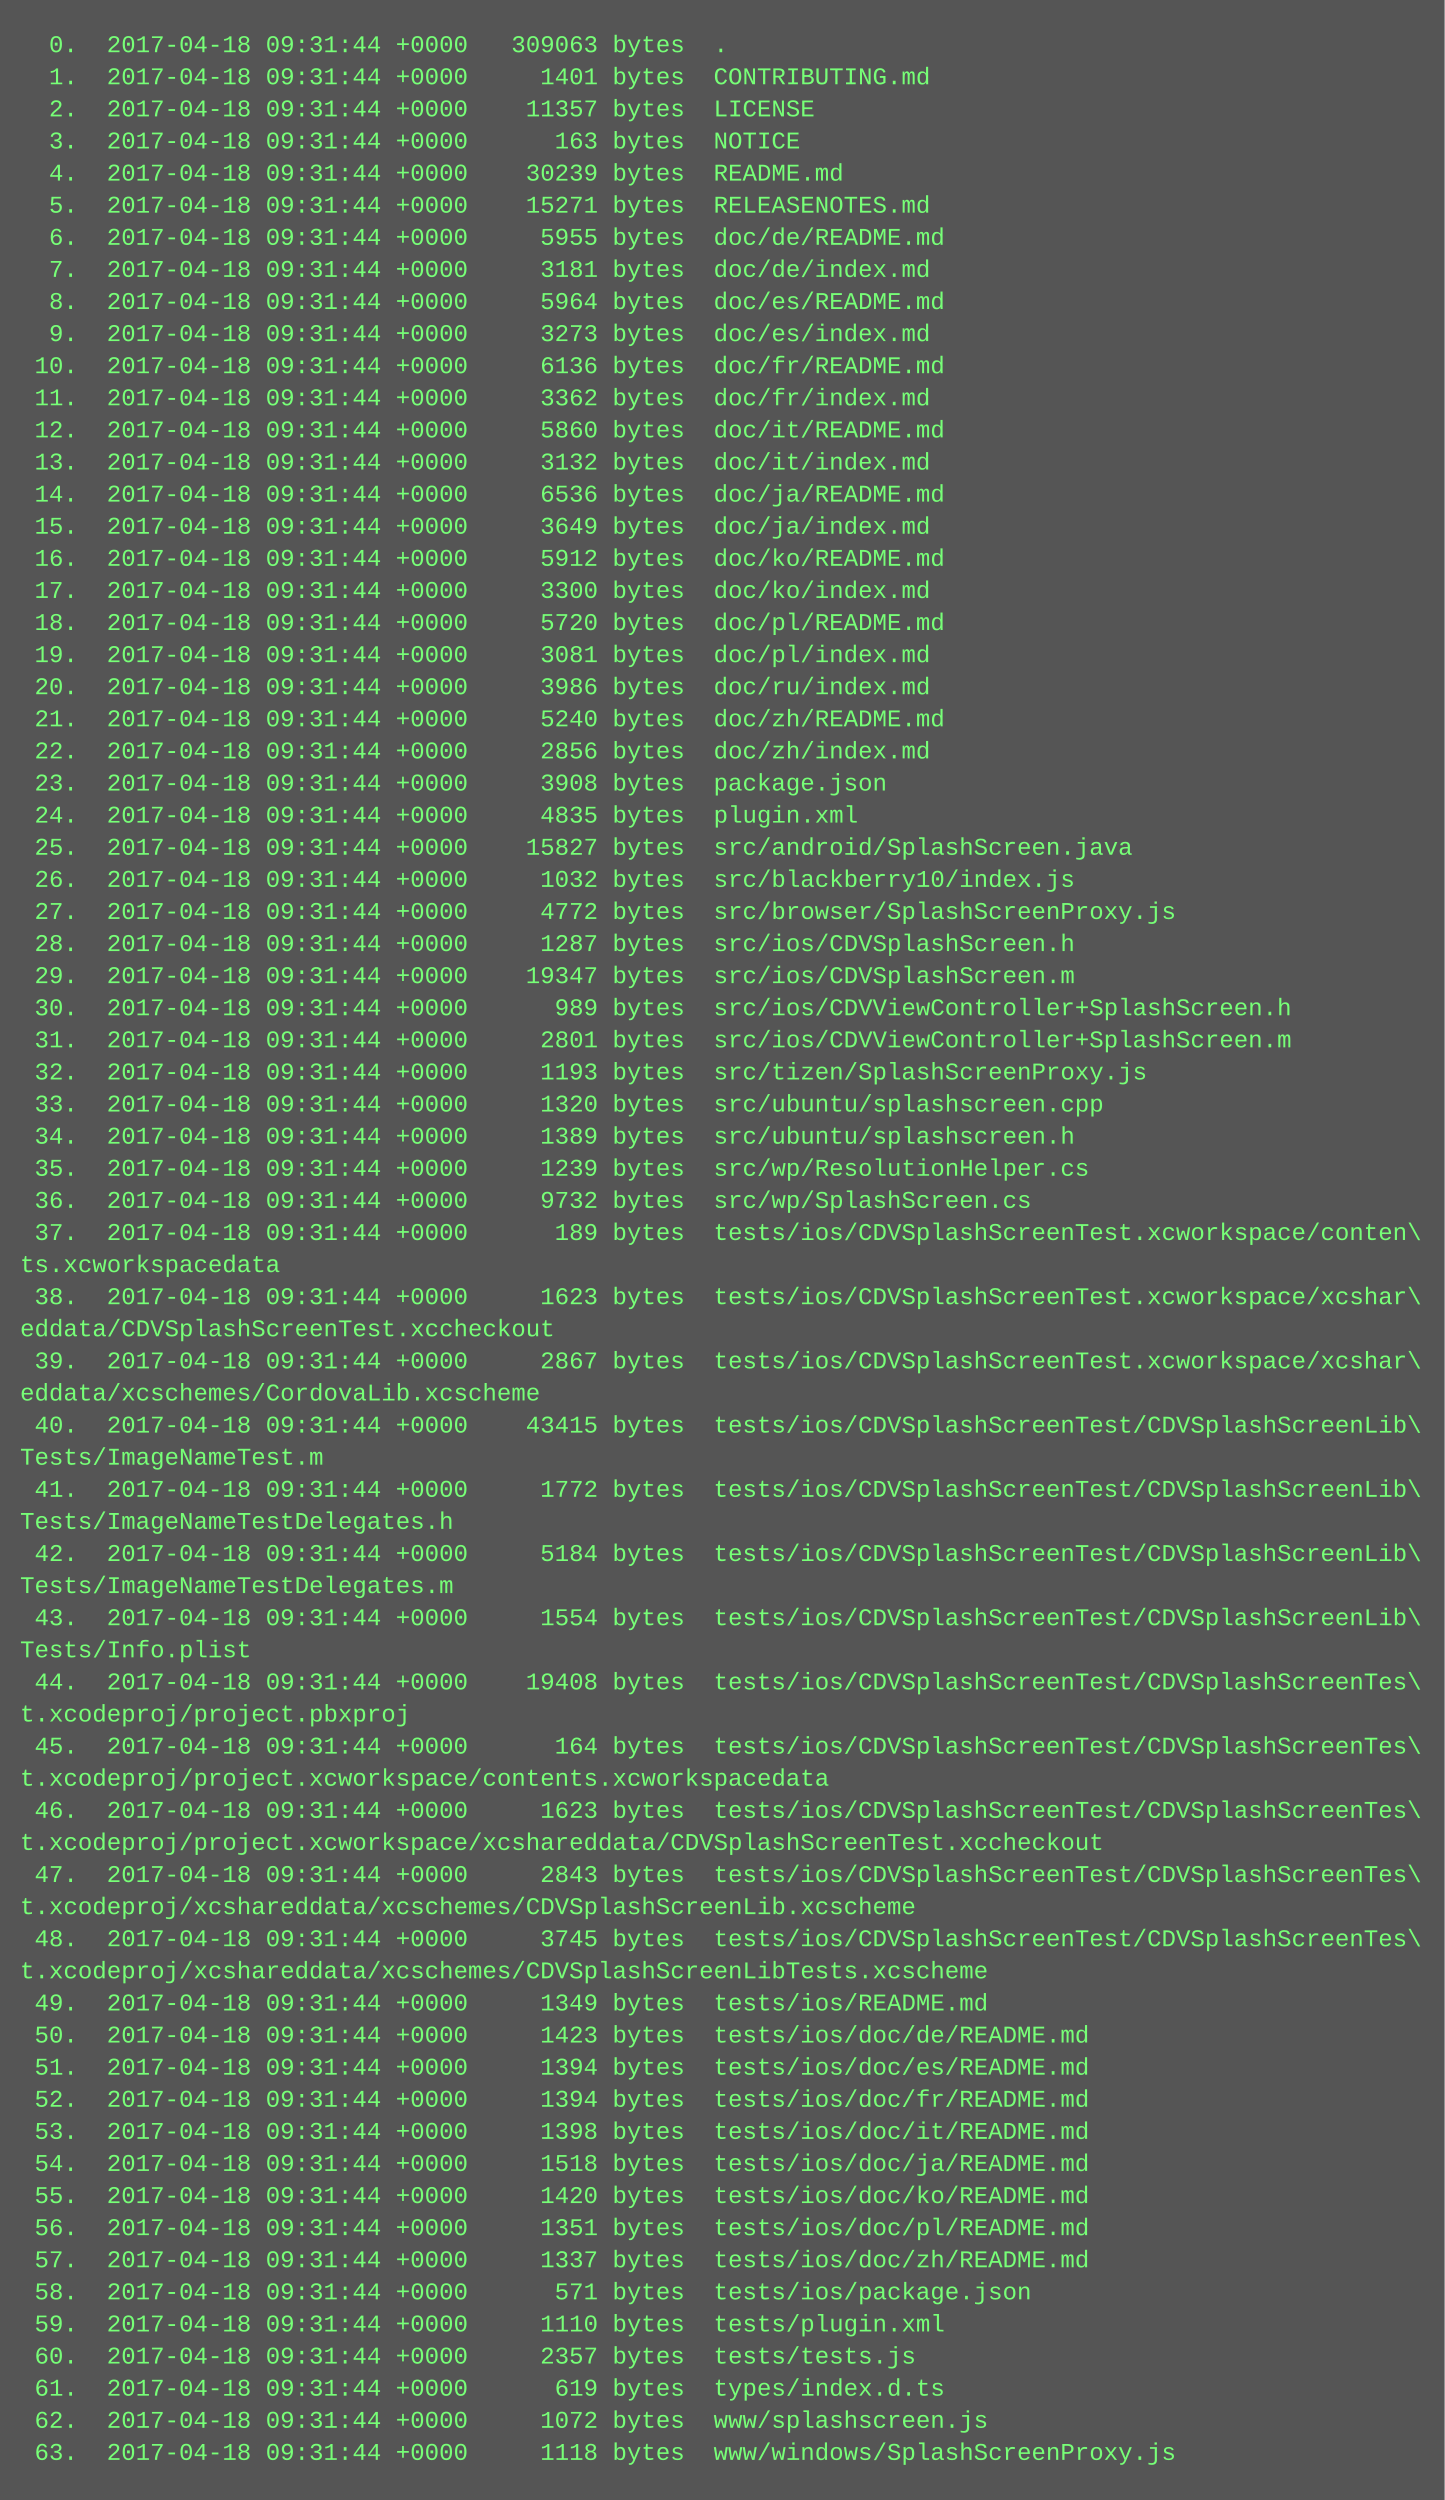
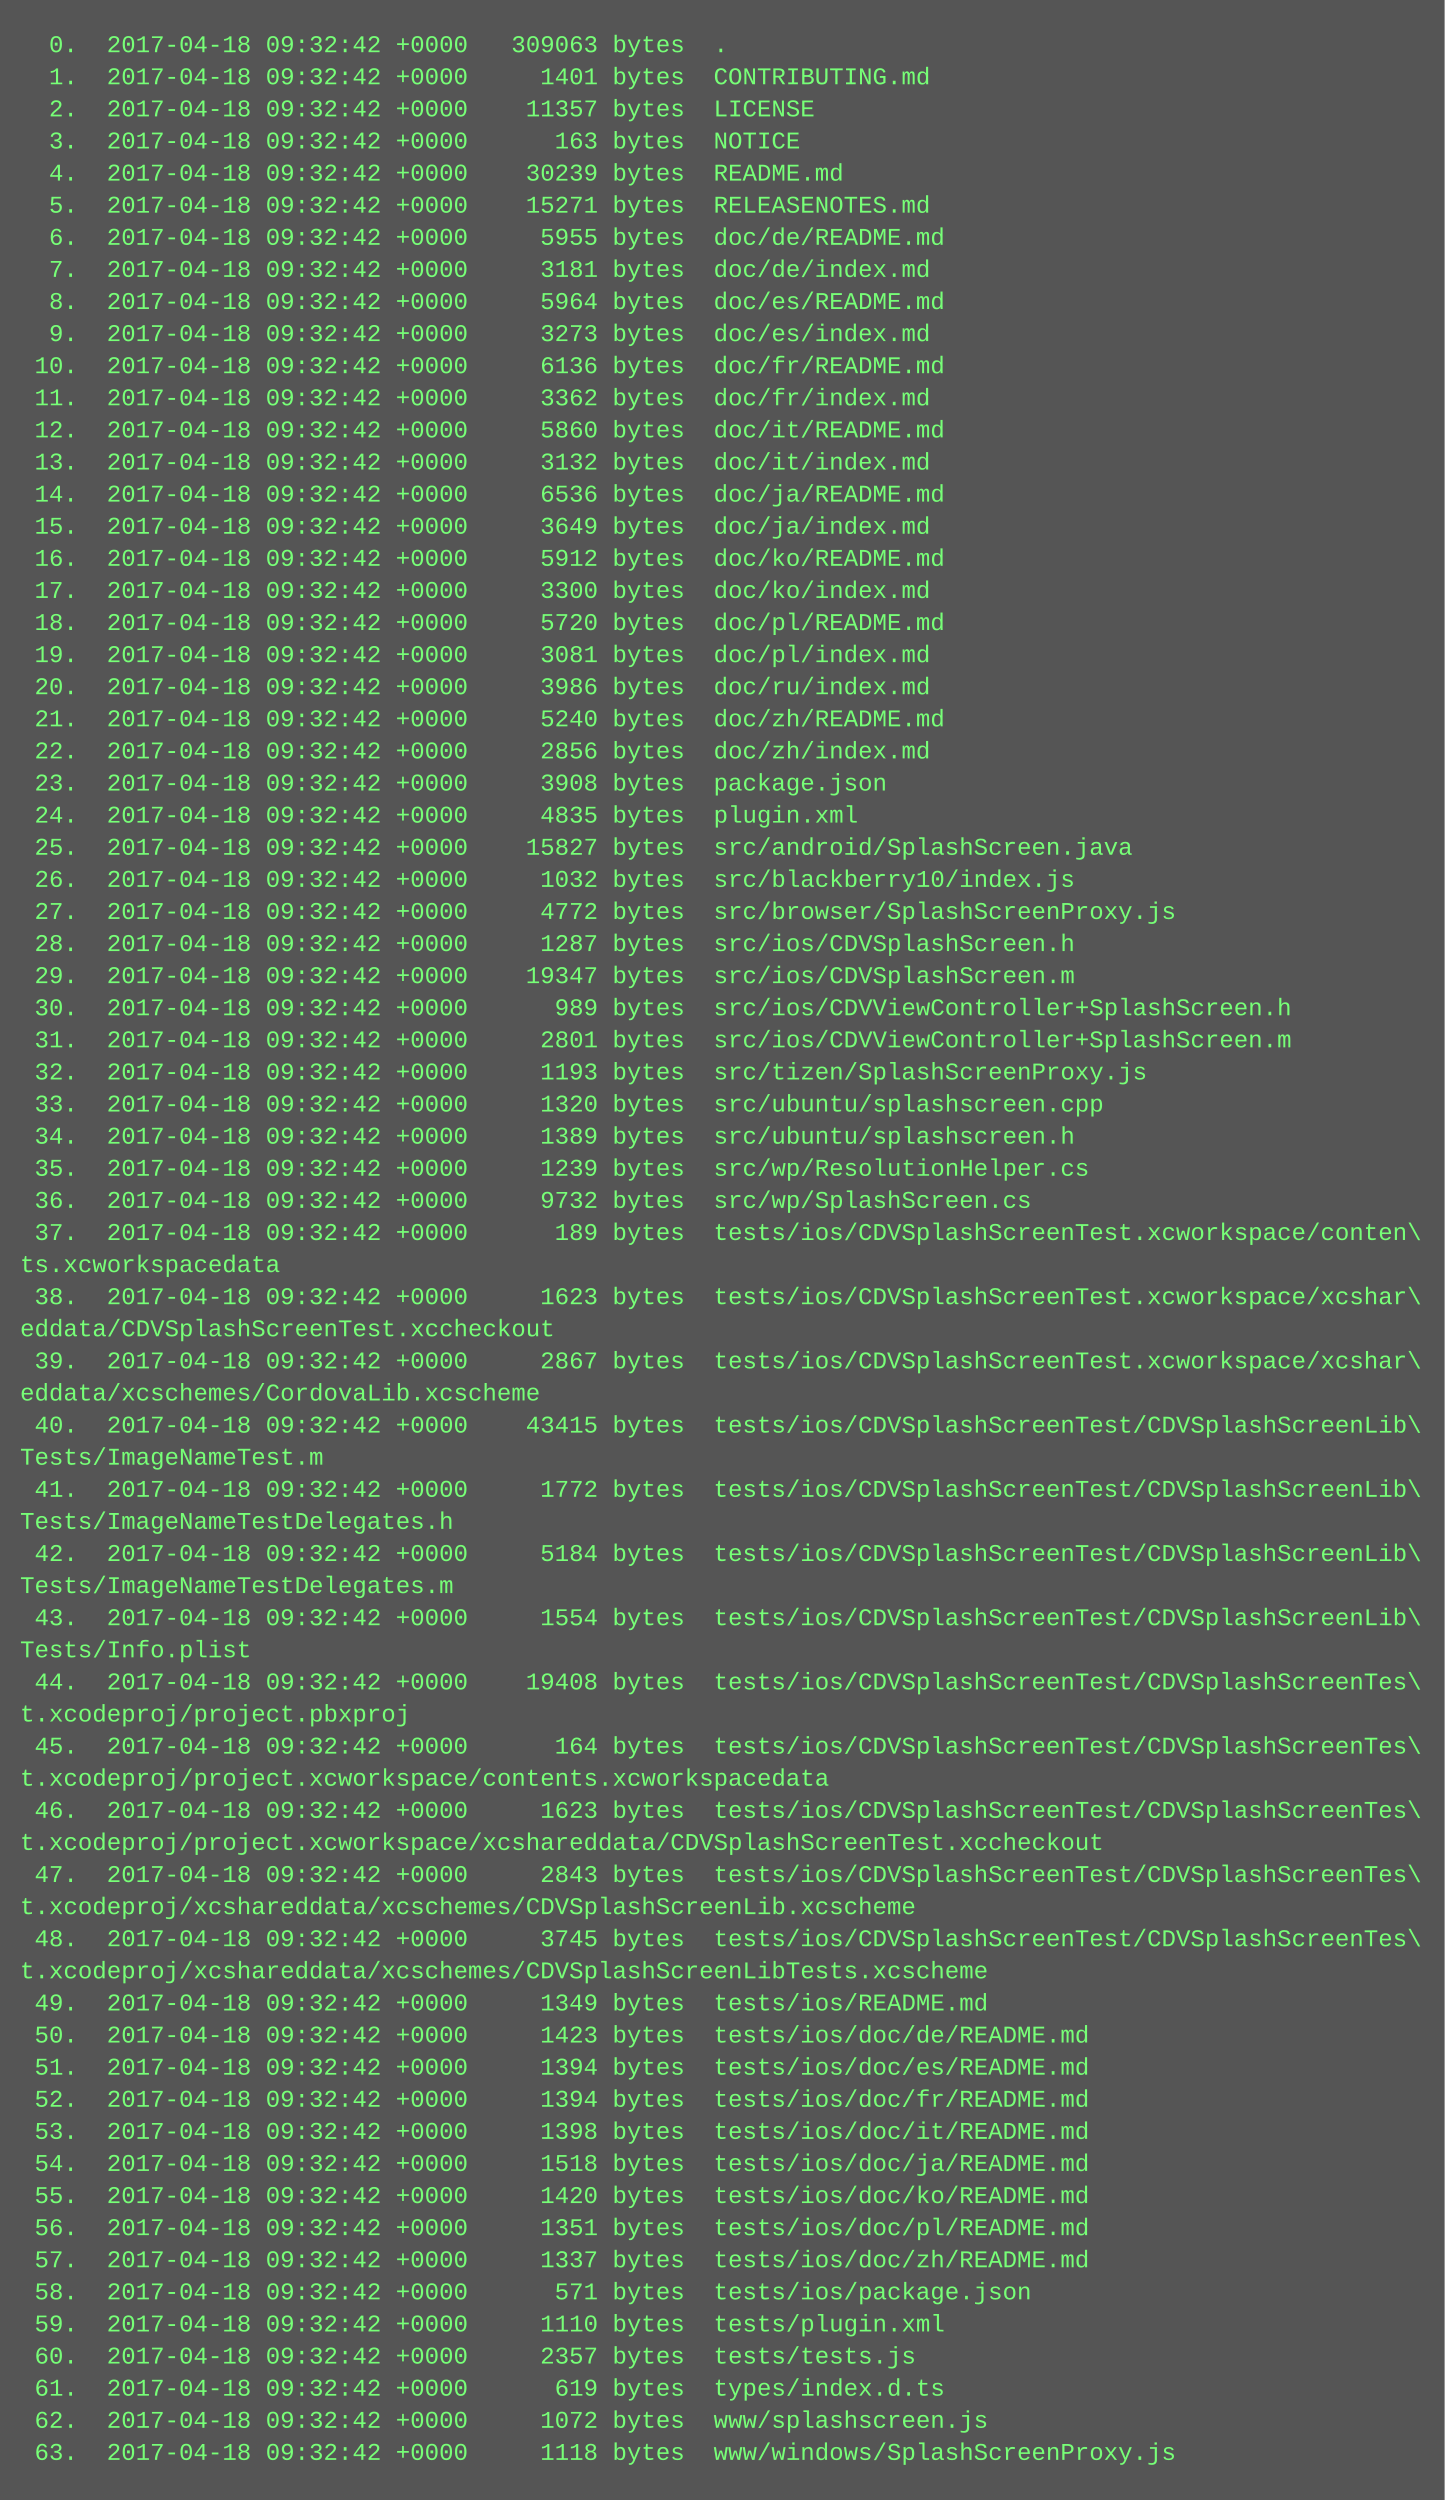
<svg xmlns="http://www.w3.org/2000/svg" height="1246" width="720">
  <rect height="1246" fill="#555" width="720" />
  <text fill="#7f7" font-family="Courier New" font-size="12" xml:space="preserve">
-     <tspan x="10" y="26">  0.  2017-04-18 09:31:44 +0000   309063 bytes  .</tspan>
-     <tspan x="10" y="42">  1.  2017-04-18 09:31:44 +0000     1401 bytes  CONTRIBUTING.md</tspan>
-     <tspan x="10" y="58">  2.  2017-04-18 09:31:44 +0000    11357 bytes  LICENSE</tspan>
-     <tspan x="10" y="74">  3.  2017-04-18 09:31:44 +0000      163 bytes  NOTICE</tspan>
-     <tspan x="10" y="90">  4.  2017-04-18 09:31:44 +0000    30239 bytes  README.md</tspan>
-     <tspan x="10" y="106">  5.  2017-04-18 09:31:44 +0000    15271 bytes  RELEASENOTES.md</tspan>
-     <tspan x="10" y="122">  6.  2017-04-18 09:31:44 +0000     5955 bytes  doc/de/README.md</tspan>
-     <tspan x="10" y="138">  7.  2017-04-18 09:31:44 +0000     3181 bytes  doc/de/index.md</tspan>
-     <tspan x="10" y="154">  8.  2017-04-18 09:31:44 +0000     5964 bytes  doc/es/README.md</tspan>
-     <tspan x="10" y="170">  9.  2017-04-18 09:31:44 +0000     3273 bytes  doc/es/index.md</tspan>
-     <tspan x="10" y="186"> 10.  2017-04-18 09:31:44 +0000     6136 bytes  doc/fr/README.md</tspan>
-     <tspan x="10" y="202"> 11.  2017-04-18 09:31:44 +0000     3362 bytes  doc/fr/index.md</tspan>
-     <tspan x="10" y="218"> 12.  2017-04-18 09:31:44 +0000     5860 bytes  doc/it/README.md</tspan>
-     <tspan x="10" y="234"> 13.  2017-04-18 09:31:44 +0000     3132 bytes  doc/it/index.md</tspan>
-     <tspan x="10" y="250"> 14.  2017-04-18 09:31:44 +0000     6536 bytes  doc/ja/README.md</tspan>
-     <tspan x="10" y="266"> 15.  2017-04-18 09:31:44 +0000     3649 bytes  doc/ja/index.md</tspan>
-     <tspan x="10" y="282"> 16.  2017-04-18 09:31:44 +0000     5912 bytes  doc/ko/README.md</tspan>
-     <tspan x="10" y="298"> 17.  2017-04-18 09:31:44 +0000     3300 bytes  doc/ko/index.md</tspan>
-     <tspan x="10" y="314"> 18.  2017-04-18 09:31:44 +0000     5720 bytes  doc/pl/README.md</tspan>
-     <tspan x="10" y="330"> 19.  2017-04-18 09:31:44 +0000     3081 bytes  doc/pl/index.md</tspan>
-     <tspan x="10" y="346"> 20.  2017-04-18 09:31:44 +0000     3986 bytes  doc/ru/index.md</tspan>
-     <tspan x="10" y="362"> 21.  2017-04-18 09:31:44 +0000     5240 bytes  doc/zh/README.md</tspan>
-     <tspan x="10" y="378"> 22.  2017-04-18 09:31:44 +0000     2856 bytes  doc/zh/index.md</tspan>
-     <tspan x="10" y="394"> 23.  2017-04-18 09:31:44 +0000     3908 bytes  package.json</tspan>
-     <tspan x="10" y="410"> 24.  2017-04-18 09:31:44 +0000     4835 bytes  plugin.xml</tspan>
-     <tspan x="10" y="426"> 25.  2017-04-18 09:31:44 +0000    15827 bytes  src/android/SplashScreen.java</tspan>
-     <tspan x="10" y="442"> 26.  2017-04-18 09:31:44 +0000     1032 bytes  src/blackberry10/index.js</tspan>
-     <tspan x="10" y="458"> 27.  2017-04-18 09:31:44 +0000     4772 bytes  src/browser/SplashScreenProxy.js</tspan>
-     <tspan x="10" y="474"> 28.  2017-04-18 09:31:44 +0000     1287 bytes  src/ios/CDVSplashScreen.h</tspan>
-     <tspan x="10" y="490"> 29.  2017-04-18 09:31:44 +0000    19347 bytes  src/ios/CDVSplashScreen.m</tspan>
-     <tspan x="10" y="506"> 30.  2017-04-18 09:31:44 +0000      989 bytes  src/ios/CDVViewController+SplashScreen.h</tspan>
-     <tspan x="10" y="522"> 31.  2017-04-18 09:31:44 +0000     2801 bytes  src/ios/CDVViewController+SplashScreen.m</tspan>
-     <tspan x="10" y="538"> 32.  2017-04-18 09:31:44 +0000     1193 bytes  src/tizen/SplashScreenProxy.js</tspan>
-     <tspan x="10" y="554"> 33.  2017-04-18 09:31:44 +0000     1320 bytes  src/ubuntu/splashscreen.cpp</tspan>
-     <tspan x="10" y="570"> 34.  2017-04-18 09:31:44 +0000     1389 bytes  src/ubuntu/splashscreen.h</tspan>
-     <tspan x="10" y="586"> 35.  2017-04-18 09:31:44 +0000     1239 bytes  src/wp/ResolutionHelper.cs</tspan>
-     <tspan x="10" y="602"> 36.  2017-04-18 09:31:44 +0000     9732 bytes  src/wp/SplashScreen.cs</tspan>
-     <tspan x="10" y="618"> 37.  2017-04-18 09:31:44 +0000      189 bytes  tests/ios/CDVSplashScreenTest.xcworkspace/conten\</tspan>
+     <tspan x="10" y="26">  0.  2017-04-18 09:32:42 +0000   309063 bytes  .</tspan>
+     <tspan x="10" y="42">  1.  2017-04-18 09:32:42 +0000     1401 bytes  CONTRIBUTING.md</tspan>
+     <tspan x="10" y="58">  2.  2017-04-18 09:32:42 +0000    11357 bytes  LICENSE</tspan>
+     <tspan x="10" y="74">  3.  2017-04-18 09:32:42 +0000      163 bytes  NOTICE</tspan>
+     <tspan x="10" y="90">  4.  2017-04-18 09:32:42 +0000    30239 bytes  README.md</tspan>
+     <tspan x="10" y="106">  5.  2017-04-18 09:32:42 +0000    15271 bytes  RELEASENOTES.md</tspan>
+     <tspan x="10" y="122">  6.  2017-04-18 09:32:42 +0000     5955 bytes  doc/de/README.md</tspan>
+     <tspan x="10" y="138">  7.  2017-04-18 09:32:42 +0000     3181 bytes  doc/de/index.md</tspan>
+     <tspan x="10" y="154">  8.  2017-04-18 09:32:42 +0000     5964 bytes  doc/es/README.md</tspan>
+     <tspan x="10" y="170">  9.  2017-04-18 09:32:42 +0000     3273 bytes  doc/es/index.md</tspan>
+     <tspan x="10" y="186"> 10.  2017-04-18 09:32:42 +0000     6136 bytes  doc/fr/README.md</tspan>
+     <tspan x="10" y="202"> 11.  2017-04-18 09:32:42 +0000     3362 bytes  doc/fr/index.md</tspan>
+     <tspan x="10" y="218"> 12.  2017-04-18 09:32:42 +0000     5860 bytes  doc/it/README.md</tspan>
+     <tspan x="10" y="234"> 13.  2017-04-18 09:32:42 +0000     3132 bytes  doc/it/index.md</tspan>
+     <tspan x="10" y="250"> 14.  2017-04-18 09:32:42 +0000     6536 bytes  doc/ja/README.md</tspan>
+     <tspan x="10" y="266"> 15.  2017-04-18 09:32:42 +0000     3649 bytes  doc/ja/index.md</tspan>
+     <tspan x="10" y="282"> 16.  2017-04-18 09:32:42 +0000     5912 bytes  doc/ko/README.md</tspan>
+     <tspan x="10" y="298"> 17.  2017-04-18 09:32:42 +0000     3300 bytes  doc/ko/index.md</tspan>
+     <tspan x="10" y="314"> 18.  2017-04-18 09:32:42 +0000     5720 bytes  doc/pl/README.md</tspan>
+     <tspan x="10" y="330"> 19.  2017-04-18 09:32:42 +0000     3081 bytes  doc/pl/index.md</tspan>
+     <tspan x="10" y="346"> 20.  2017-04-18 09:32:42 +0000     3986 bytes  doc/ru/index.md</tspan>
+     <tspan x="10" y="362"> 21.  2017-04-18 09:32:42 +0000     5240 bytes  doc/zh/README.md</tspan>
+     <tspan x="10" y="378"> 22.  2017-04-18 09:32:42 +0000     2856 bytes  doc/zh/index.md</tspan>
+     <tspan x="10" y="394"> 23.  2017-04-18 09:32:42 +0000     3908 bytes  package.json</tspan>
+     <tspan x="10" y="410"> 24.  2017-04-18 09:32:42 +0000     4835 bytes  plugin.xml</tspan>
+     <tspan x="10" y="426"> 25.  2017-04-18 09:32:42 +0000    15827 bytes  src/android/SplashScreen.java</tspan>
+     <tspan x="10" y="442"> 26.  2017-04-18 09:32:42 +0000     1032 bytes  src/blackberry10/index.js</tspan>
+     <tspan x="10" y="458"> 27.  2017-04-18 09:32:42 +0000     4772 bytes  src/browser/SplashScreenProxy.js</tspan>
+     <tspan x="10" y="474"> 28.  2017-04-18 09:32:42 +0000     1287 bytes  src/ios/CDVSplashScreen.h</tspan>
+     <tspan x="10" y="490"> 29.  2017-04-18 09:32:42 +0000    19347 bytes  src/ios/CDVSplashScreen.m</tspan>
+     <tspan x="10" y="506"> 30.  2017-04-18 09:32:42 +0000      989 bytes  src/ios/CDVViewController+SplashScreen.h</tspan>
+     <tspan x="10" y="522"> 31.  2017-04-18 09:32:42 +0000     2801 bytes  src/ios/CDVViewController+SplashScreen.m</tspan>
+     <tspan x="10" y="538"> 32.  2017-04-18 09:32:42 +0000     1193 bytes  src/tizen/SplashScreenProxy.js</tspan>
+     <tspan x="10" y="554"> 33.  2017-04-18 09:32:42 +0000     1320 bytes  src/ubuntu/splashscreen.cpp</tspan>
+     <tspan x="10" y="570"> 34.  2017-04-18 09:32:42 +0000     1389 bytes  src/ubuntu/splashscreen.h</tspan>
+     <tspan x="10" y="586"> 35.  2017-04-18 09:32:42 +0000     1239 bytes  src/wp/ResolutionHelper.cs</tspan>
+     <tspan x="10" y="602"> 36.  2017-04-18 09:32:42 +0000     9732 bytes  src/wp/SplashScreen.cs</tspan>
+     <tspan x="10" y="618"> 37.  2017-04-18 09:32:42 +0000      189 bytes  tests/ios/CDVSplashScreenTest.xcworkspace/conten\</tspan>
    <tspan x="10" y="634">ts.xcworkspacedata</tspan>
-     <tspan x="10" y="650"> 38.  2017-04-18 09:31:44 +0000     1623 bytes  tests/ios/CDVSplashScreenTest.xcworkspace/xcshar\</tspan>
+     <tspan x="10" y="650"> 38.  2017-04-18 09:32:42 +0000     1623 bytes  tests/ios/CDVSplashScreenTest.xcworkspace/xcshar\</tspan>
    <tspan x="10" y="666">eddata/CDVSplashScreenTest.xccheckout</tspan>
-     <tspan x="10" y="682"> 39.  2017-04-18 09:31:44 +0000     2867 bytes  tests/ios/CDVSplashScreenTest.xcworkspace/xcshar\</tspan>
+     <tspan x="10" y="682"> 39.  2017-04-18 09:32:42 +0000     2867 bytes  tests/ios/CDVSplashScreenTest.xcworkspace/xcshar\</tspan>
    <tspan x="10" y="698">eddata/xcschemes/CordovaLib.xcscheme</tspan>
-     <tspan x="10" y="714"> 40.  2017-04-18 09:31:44 +0000    43415 bytes  tests/ios/CDVSplashScreenTest/CDVSplashScreenLib\</tspan>
+     <tspan x="10" y="714"> 40.  2017-04-18 09:32:42 +0000    43415 bytes  tests/ios/CDVSplashScreenTest/CDVSplashScreenLib\</tspan>
    <tspan x="10" y="730">Tests/ImageNameTest.m</tspan>
-     <tspan x="10" y="746"> 41.  2017-04-18 09:31:44 +0000     1772 bytes  tests/ios/CDVSplashScreenTest/CDVSplashScreenLib\</tspan>
+     <tspan x="10" y="746"> 41.  2017-04-18 09:32:42 +0000     1772 bytes  tests/ios/CDVSplashScreenTest/CDVSplashScreenLib\</tspan>
    <tspan x="10" y="762">Tests/ImageNameTestDelegates.h</tspan>
-     <tspan x="10" y="778"> 42.  2017-04-18 09:31:44 +0000     5184 bytes  tests/ios/CDVSplashScreenTest/CDVSplashScreenLib\</tspan>
+     <tspan x="10" y="778"> 42.  2017-04-18 09:32:42 +0000     5184 bytes  tests/ios/CDVSplashScreenTest/CDVSplashScreenLib\</tspan>
    <tspan x="10" y="794">Tests/ImageNameTestDelegates.m</tspan>
-     <tspan x="10" y="810"> 43.  2017-04-18 09:31:44 +0000     1554 bytes  tests/ios/CDVSplashScreenTest/CDVSplashScreenLib\</tspan>
+     <tspan x="10" y="810"> 43.  2017-04-18 09:32:42 +0000     1554 bytes  tests/ios/CDVSplashScreenTest/CDVSplashScreenLib\</tspan>
    <tspan x="10" y="826">Tests/Info.plist</tspan>
-     <tspan x="10" y="842"> 44.  2017-04-18 09:31:44 +0000    19408 bytes  tests/ios/CDVSplashScreenTest/CDVSplashScreenTes\</tspan>
+     <tspan x="10" y="842"> 44.  2017-04-18 09:32:42 +0000    19408 bytes  tests/ios/CDVSplashScreenTest/CDVSplashScreenTes\</tspan>
    <tspan x="10" y="858">t.xcodeproj/project.pbxproj</tspan>
-     <tspan x="10" y="874"> 45.  2017-04-18 09:31:44 +0000      164 bytes  tests/ios/CDVSplashScreenTest/CDVSplashScreenTes\</tspan>
+     <tspan x="10" y="874"> 45.  2017-04-18 09:32:42 +0000      164 bytes  tests/ios/CDVSplashScreenTest/CDVSplashScreenTes\</tspan>
    <tspan x="10" y="890">t.xcodeproj/project.xcworkspace/contents.xcworkspacedata</tspan>
-     <tspan x="10" y="906"> 46.  2017-04-18 09:31:44 +0000     1623 bytes  tests/ios/CDVSplashScreenTest/CDVSplashScreenTes\</tspan>
+     <tspan x="10" y="906"> 46.  2017-04-18 09:32:42 +0000     1623 bytes  tests/ios/CDVSplashScreenTest/CDVSplashScreenTes\</tspan>
    <tspan x="10" y="922">t.xcodeproj/project.xcworkspace/xcshareddata/CDVSplashScreenTest.xccheckout</tspan>
-     <tspan x="10" y="938"> 47.  2017-04-18 09:31:44 +0000     2843 bytes  tests/ios/CDVSplashScreenTest/CDVSplashScreenTes\</tspan>
+     <tspan x="10" y="938"> 47.  2017-04-18 09:32:42 +0000     2843 bytes  tests/ios/CDVSplashScreenTest/CDVSplashScreenTes\</tspan>
    <tspan x="10" y="954">t.xcodeproj/xcshareddata/xcschemes/CDVSplashScreenLib.xcscheme</tspan>
-     <tspan x="10" y="970"> 48.  2017-04-18 09:31:44 +0000     3745 bytes  tests/ios/CDVSplashScreenTest/CDVSplashScreenTes\</tspan>
+     <tspan x="10" y="970"> 48.  2017-04-18 09:32:42 +0000     3745 bytes  tests/ios/CDVSplashScreenTest/CDVSplashScreenTes\</tspan>
    <tspan x="10" y="986">t.xcodeproj/xcshareddata/xcschemes/CDVSplashScreenLibTests.xcscheme</tspan>
-     <tspan x="10" y="1002"> 49.  2017-04-18 09:31:44 +0000     1349 bytes  tests/ios/README.md</tspan>
-     <tspan x="10" y="1018"> 50.  2017-04-18 09:31:44 +0000     1423 bytes  tests/ios/doc/de/README.md</tspan>
-     <tspan x="10" y="1034"> 51.  2017-04-18 09:31:44 +0000     1394 bytes  tests/ios/doc/es/README.md</tspan>
-     <tspan x="10" y="1050"> 52.  2017-04-18 09:31:44 +0000     1394 bytes  tests/ios/doc/fr/README.md</tspan>
-     <tspan x="10" y="1066"> 53.  2017-04-18 09:31:44 +0000     1398 bytes  tests/ios/doc/it/README.md</tspan>
-     <tspan x="10" y="1082"> 54.  2017-04-18 09:31:44 +0000     1518 bytes  tests/ios/doc/ja/README.md</tspan>
-     <tspan x="10" y="1098"> 55.  2017-04-18 09:31:44 +0000     1420 bytes  tests/ios/doc/ko/README.md</tspan>
-     <tspan x="10" y="1114"> 56.  2017-04-18 09:31:44 +0000     1351 bytes  tests/ios/doc/pl/README.md</tspan>
-     <tspan x="10" y="1130"> 57.  2017-04-18 09:31:44 +0000     1337 bytes  tests/ios/doc/zh/README.md</tspan>
-     <tspan x="10" y="1146"> 58.  2017-04-18 09:31:44 +0000      571 bytes  tests/ios/package.json</tspan>
-     <tspan x="10" y="1162"> 59.  2017-04-18 09:31:44 +0000     1110 bytes  tests/plugin.xml</tspan>
-     <tspan x="10" y="1178"> 60.  2017-04-18 09:31:44 +0000     2357 bytes  tests/tests.js</tspan>
-     <tspan x="10" y="1194"> 61.  2017-04-18 09:31:44 +0000      619 bytes  types/index.d.ts</tspan>
-     <tspan x="10" y="1210"> 62.  2017-04-18 09:31:44 +0000     1072 bytes  www/splashscreen.js</tspan>
-     <tspan x="10" y="1226"> 63.  2017-04-18 09:31:44 +0000     1118 bytes  www/windows/SplashScreenProxy.js</tspan>
+     <tspan x="10" y="1002"> 49.  2017-04-18 09:32:42 +0000     1349 bytes  tests/ios/README.md</tspan>
+     <tspan x="10" y="1018"> 50.  2017-04-18 09:32:42 +0000     1423 bytes  tests/ios/doc/de/README.md</tspan>
+     <tspan x="10" y="1034"> 51.  2017-04-18 09:32:42 +0000     1394 bytes  tests/ios/doc/es/README.md</tspan>
+     <tspan x="10" y="1050"> 52.  2017-04-18 09:32:42 +0000     1394 bytes  tests/ios/doc/fr/README.md</tspan>
+     <tspan x="10" y="1066"> 53.  2017-04-18 09:32:42 +0000     1398 bytes  tests/ios/doc/it/README.md</tspan>
+     <tspan x="10" y="1082"> 54.  2017-04-18 09:32:42 +0000     1518 bytes  tests/ios/doc/ja/README.md</tspan>
+     <tspan x="10" y="1098"> 55.  2017-04-18 09:32:42 +0000     1420 bytes  tests/ios/doc/ko/README.md</tspan>
+     <tspan x="10" y="1114"> 56.  2017-04-18 09:32:42 +0000     1351 bytes  tests/ios/doc/pl/README.md</tspan>
+     <tspan x="10" y="1130"> 57.  2017-04-18 09:32:42 +0000     1337 bytes  tests/ios/doc/zh/README.md</tspan>
+     <tspan x="10" y="1146"> 58.  2017-04-18 09:32:42 +0000      571 bytes  tests/ios/package.json</tspan>
+     <tspan x="10" y="1162"> 59.  2017-04-18 09:32:42 +0000     1110 bytes  tests/plugin.xml</tspan>
+     <tspan x="10" y="1178"> 60.  2017-04-18 09:32:42 +0000     2357 bytes  tests/tests.js</tspan>
+     <tspan x="10" y="1194"> 61.  2017-04-18 09:32:42 +0000      619 bytes  types/index.d.ts</tspan>
+     <tspan x="10" y="1210"> 62.  2017-04-18 09:32:42 +0000     1072 bytes  www/splashscreen.js</tspan>
+     <tspan x="10" y="1226"> 63.  2017-04-18 09:32:42 +0000     1118 bytes  www/windows/SplashScreenProxy.js</tspan>
  </text>
</svg>
